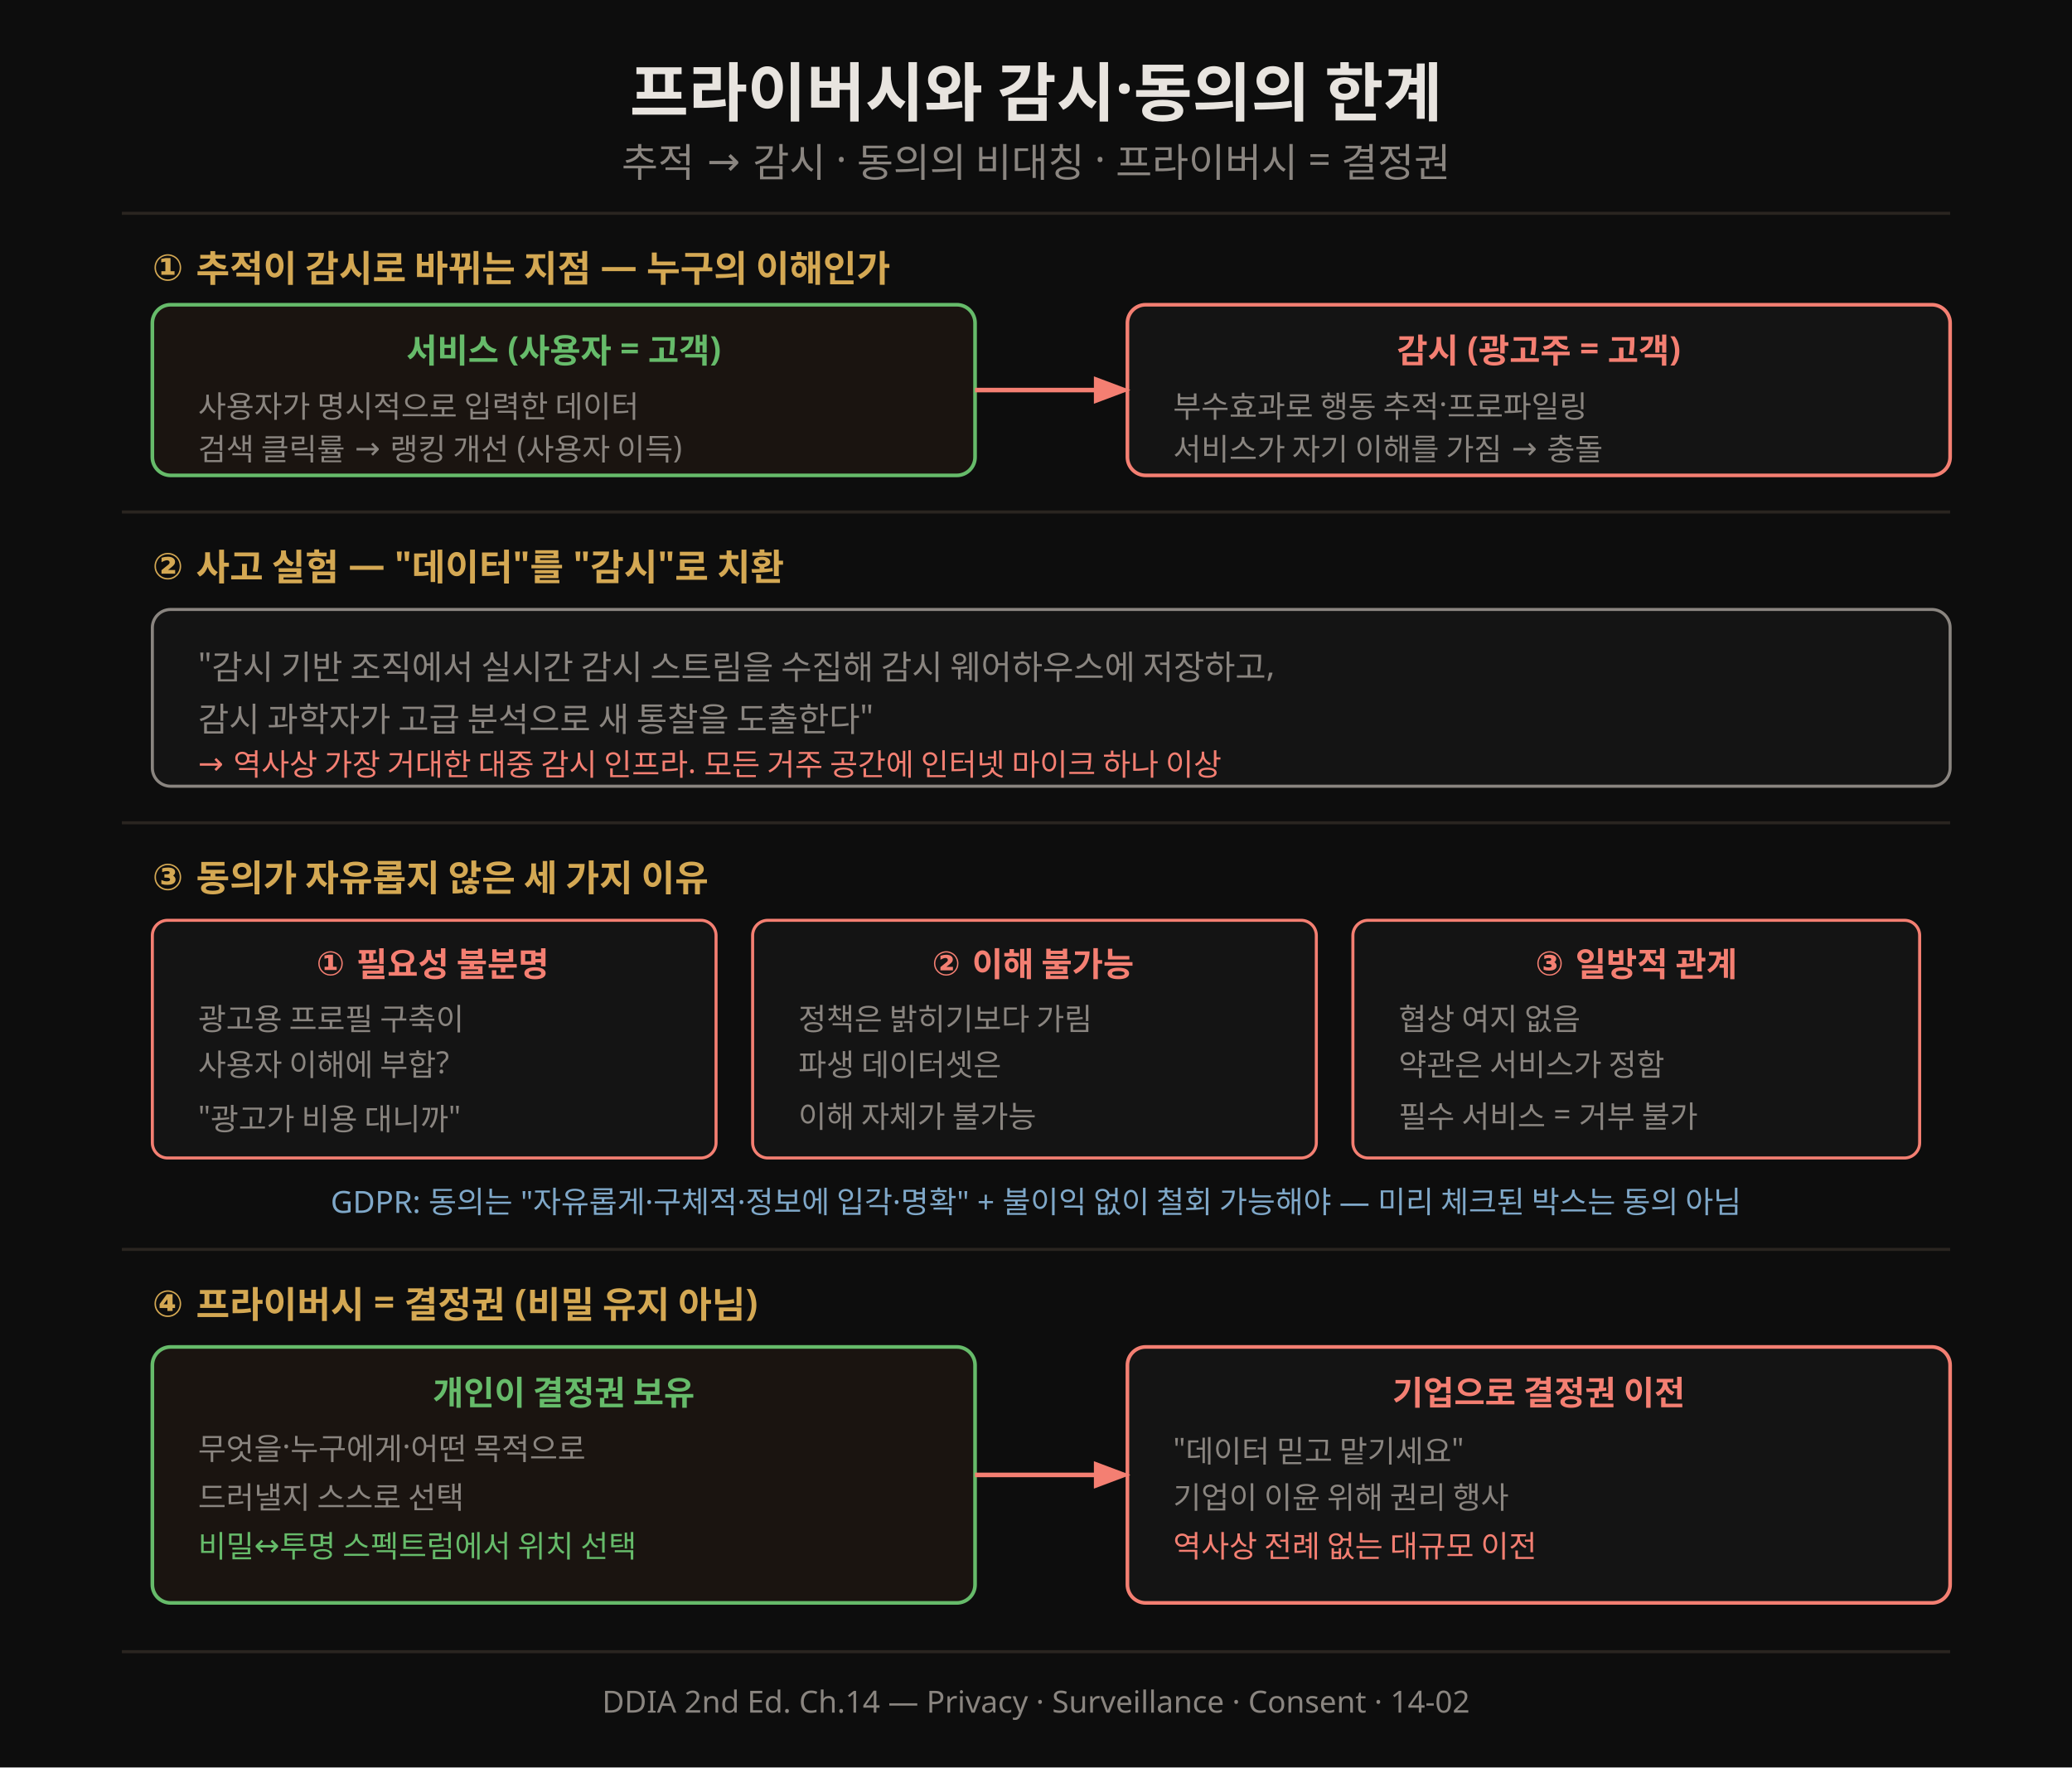
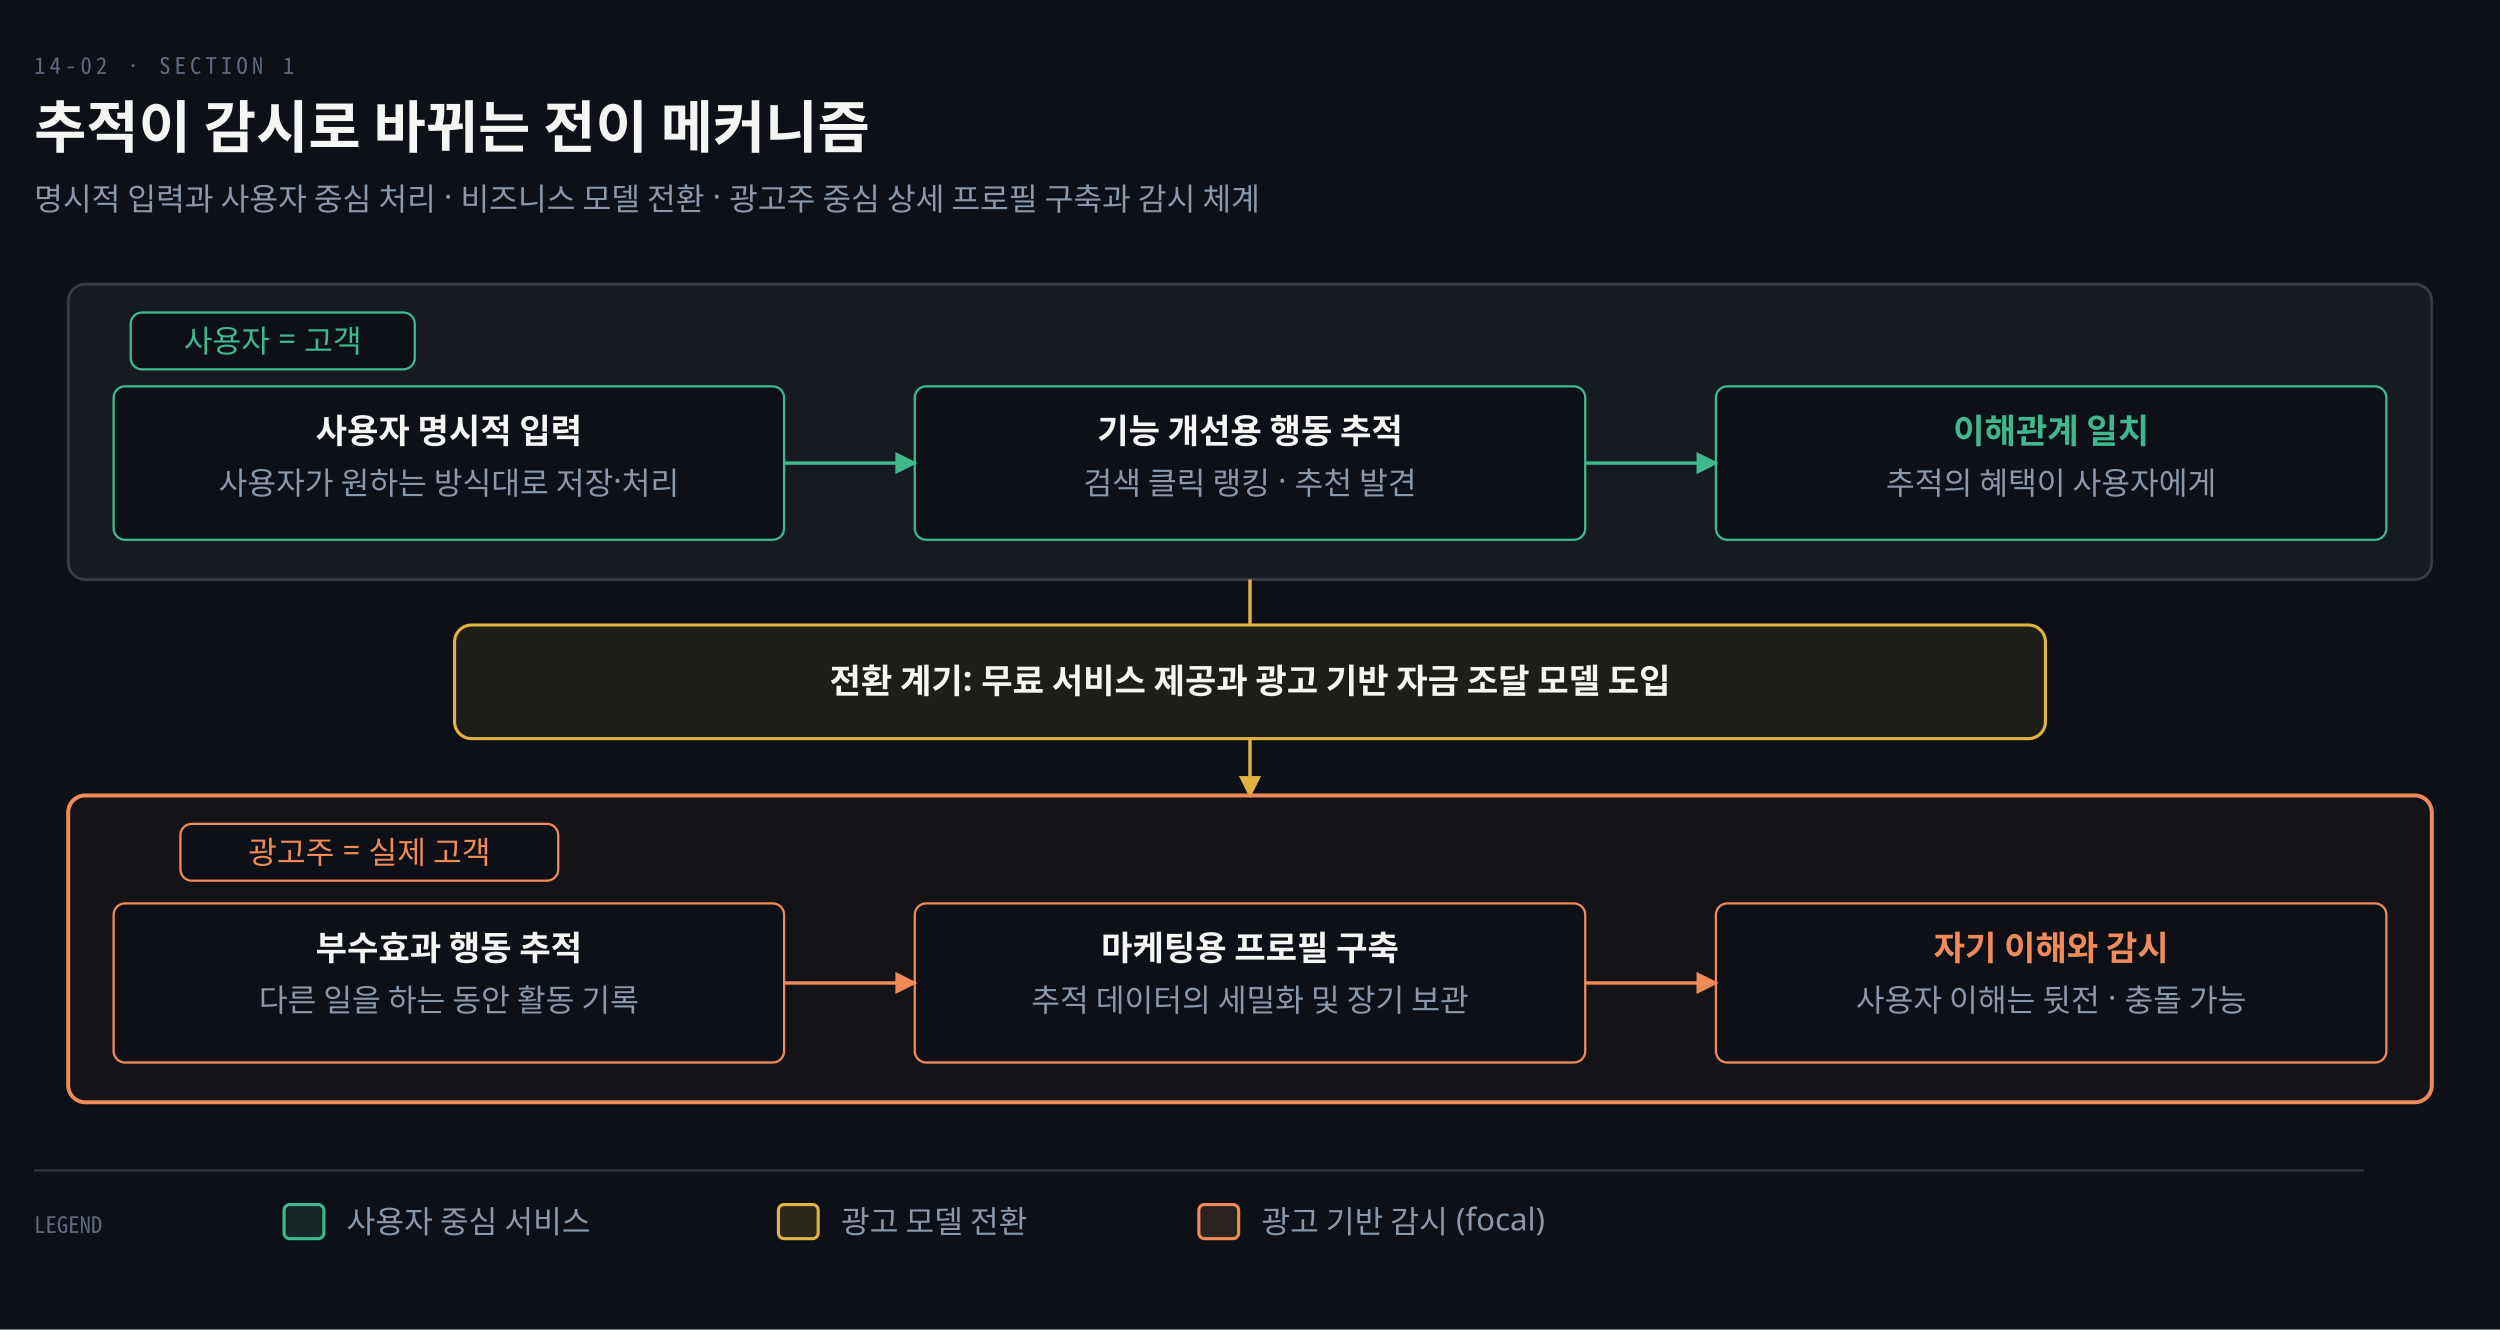
- <svg xmlns="http://www.w3.org/2000/svg" viewBox="0 0 680 580" font-family="Pretendard, sans-serif">
-   <rect width="680" height="580" fill="#0d0d0d" />
-   <text x="340" y="38" text-anchor="middle" fill="#e8e4df" font-size="21" font-weight="700">프라이버시와 감시·동의의 한계</text>
-   <text x="340" y="58" text-anchor="middle" fill="rgb(138,133,128)" font-size="13">추적 → 감시 · 동의의 비대칭 · 프라이버시 = 결정권</text>
-   <line x1="40" y1="70" x2="640" y2="70" stroke="rgb(42,37,32)" stroke-width="1" />
+ <svg xmlns="http://www.w3.org/2000/svg" viewBox="0 0 880 468" width="100%" role="img" aria-labelledby="dt dd">
  <defs>
-     <marker id="p1" markerWidth="8" markerHeight="8" refX="6" refY="3" orient="auto">
-       <path d="M0,0 L0,6 L8,3 z" fill="rgb(138,133,128)" />
+     <marker id="ar" viewBox="0 0 8 8" refX="7" refY="4" markerWidth="6.5" markerHeight="6.5" orient="auto">
+       <path d="M0 0 L8 4 L0 8 z" fill="#8B98A9" />
    </marker>
-     <marker id="p1r" markerWidth="8" markerHeight="8" refX="6" refY="3" orient="auto">
-       <path d="M0,0 L0,6 L8,3 z" fill="#f47f72" />
+     <marker id="ok" viewBox="0 0 8 8" refX="7" refY="4" markerWidth="6.5" markerHeight="6.5" orient="auto">
+       <path d="M0 0 L8 4 L0 8 z" fill="#3FB98C" />
+     </marker>
+     <marker id="warn" viewBox="0 0 8 8" refX="7" refY="4" markerWidth="6.5" markerHeight="6.5" orient="auto">
+       <path d="M0 0 L8 4 L0 8 z" fill="#E3B341" />
+     </marker>
+     <marker id="bad" viewBox="0 0 8 8" refX="7" refY="4" markerWidth="6.5" markerHeight="6.5" orient="auto">
+       <path d="M0 0 L8 4 L0 8 z" fill="#F0616D" />
+     </marker>
+     <marker id="info" viewBox="0 0 8 8" refX="7" refY="4" markerWidth="6.5" markerHeight="6.5" orient="auto">
+       <path d="M0 0 L8 4 L0 8 z" fill="#6A95D8" />
+     </marker>
+     <marker id="acc" viewBox="0 0 8 8" refX="7" refY="4" markerWidth="6.5" markerHeight="6.5" orient="auto">
+       <path d="M0 0 L8 4 L0 8 z" fill="#F08A59" />
+     </marker>
+     <marker id="soft" viewBox="0 0 8 8" refX="7" refY="4" markerWidth="6.5" markerHeight="6.5" orient="auto">
+       <path d="M0 0 L8 4 L0 8 z" fill="#5E6B7E" />
    </marker>
  </defs>
-   <text x="50" y="92" fill="rgb(212,168,83)" font-size="12" font-weight="700">① 추적이 감시로 바뀌는 지점 — 누구의 이해인가</text>
-   <rect x="50" y="100" width="270" height="56" rx="6" fill="#1a1410" stroke="#66bb6a" stroke-width="1.2" />
-   <text x="185" y="119" text-anchor="middle" fill="#66bb6a" font-size="11" font-weight="700">서비스 (사용자 = 고객)</text>
-   <text x="65" y="137" fill="rgb(138,133,128)" font-size="10">사용자가 명시적으로 입력한 데이터</text>
-   <text x="65" y="151" fill="rgb(138,133,128)" font-size="10">검색 클릭률 → 랭킹 개선 (사용자 이득)</text>
-   <rect x="370" y="100" width="270" height="56" rx="6" fill="#141414" stroke="#f47f72" stroke-width="1.2" />
-   <text x="505" y="119" text-anchor="middle" fill="#f47f72" font-size="11" font-weight="700">감시 (광고주 = 고객)</text>
-   <text x="385" y="137" fill="rgb(138,133,128)" font-size="10">부수효과로 행동 추적·프로파일링</text>
-   <text x="385" y="151" fill="rgb(138,133,128)" font-size="10">서비스가 자기 이해를 가짐 → 충돌</text>
-   <line x1="320" y1="128" x2="368" y2="128" stroke="#f47f72" stroke-width="1.5" marker-end="url(#p1r)" />
-   <line x1="40" y1="168" x2="640" y2="168" stroke="rgb(42,37,32)" stroke-width="1" />
-   <text x="50" y="190" fill="rgb(212,168,83)" font-size="12" font-weight="700">② 사고 실험 — "데이터"를 "감시"로 치환</text>
-   <rect x="50" y="200" width="590" height="58" rx="6" fill="#141414" stroke="rgb(138,133,128)" stroke-width="1" />
-   <text x="65" y="222" fill="rgb(138,133,128)" font-size="11">"감시 기반 조직에서 실시간 감시 스트림을 수집해 감시 웨어하우스에 저장하고,</text>
-   <text x="65" y="240" fill="rgb(138,133,128)" font-size="11"> 감시 과학자가 고급 분석으로 새 통찰을 도출한다"</text>
-   <text x="65" y="254" fill="#f47f72" font-size="10">→ 역사상 가장 거대한 대중 감시 인프라. 모든 거주 공간에 인터넷 마이크 하나 이상</text>
-   <line x1="40" y1="270" x2="640" y2="270" stroke="rgb(42,37,32)" stroke-width="1" />
-   <text x="50" y="292" fill="rgb(212,168,83)" font-size="12" font-weight="700">③ 동의가 자유롭지 않은 세 가지 이유</text>
-   <rect x="50" y="302" width="185" height="78" rx="5" fill="#141414" stroke="#f47f72" stroke-width="1" />
-   <text x="142" y="320" text-anchor="middle" fill="#f47f72" font-size="11" font-weight="700">① 필요성 불분명</text>
-   <text x="65" y="338" fill="rgb(138,133,128)" font-size="10">광고용 프로필 구축이</text>
-   <text x="65" y="353" fill="rgb(138,133,128)" font-size="10">사용자 이해에 부합?</text>
-   <text x="65" y="370" fill="rgb(138,133,128)" font-size="10">"광고가 비용 대니까"</text>
-   <rect x="247" y="302" width="185" height="78" rx="5" fill="#141414" stroke="#f47f72" stroke-width="1" />
-   <text x="339" y="320" text-anchor="middle" fill="#f47f72" font-size="11" font-weight="700">② 이해 불가능</text>
-   <text x="262" y="338" fill="rgb(138,133,128)" font-size="10">정책은 밝히기보다 가림</text>
-   <text x="262" y="353" fill="rgb(138,133,128)" font-size="10">파생 데이터셋은</text>
-   <text x="262" y="370" fill="rgb(138,133,128)" font-size="10">이해 자체가 불가능</text>
-   <rect x="444" y="302" width="186" height="78" rx="5" fill="#141414" stroke="#f47f72" stroke-width="1" />
-   <text x="537" y="320" text-anchor="middle" fill="#f47f72" font-size="11" font-weight="700">③ 일방적 관계</text>
-   <text x="459" y="338" fill="rgb(138,133,128)" font-size="10">협상 여지 없음</text>
-   <text x="459" y="353" fill="rgb(138,133,128)" font-size="10">약관은 서비스가 정함</text>
-   <text x="459" y="370" fill="rgb(138,133,128)" font-size="10">필수 서비스 = 거부 불가</text>
-   <text x="340" y="398" text-anchor="middle" fill="#7fa8c9" font-size="10">GDPR: 동의는 "자유롭게·구체적·정보에 입각·명확" + 불이익 없이 철회 가능해야 — 미리 체크된 박스는 동의 아님</text>
-   <line x1="40" y1="410" x2="640" y2="410" stroke="rgb(42,37,32)" stroke-width="1" />
-   <text x="50" y="432" fill="rgb(212,168,83)" font-size="12" font-weight="700">④ 프라이버시 = 결정권 (비밀 유지 아님)</text>
-   <rect x="50" y="442" width="270" height="84" rx="6" fill="#1a1410" stroke="#66bb6a" stroke-width="1.2" />
-   <text x="185" y="461" text-anchor="middle" fill="#66bb6a" font-size="11" font-weight="700">개인이 결정권 보유</text>
-   <text x="65" y="479" fill="rgb(138,133,128)" font-size="10">무엇을·누구에게·어떤 목적으로</text>
-   <text x="65" y="495" fill="rgb(138,133,128)" font-size="10">드러낼지 스스로 선택</text>
-   <text x="65" y="511" fill="#66bb6a" font-size="10">비밀↔투명 스펙트럼에서 위치 선택</text>
-   <rect x="370" y="442" width="270" height="84" rx="6" fill="#141414" stroke="#f47f72" stroke-width="1.2" />
-   <text x="505" y="461" text-anchor="middle" fill="#f47f72" font-size="11" font-weight="700">기업으로 결정권 이전</text>
-   <text x="385" y="479" fill="rgb(138,133,128)" font-size="10">"데이터 믿고 맡기세요"</text>
-   <text x="385" y="495" fill="rgb(138,133,128)" font-size="10">기업이 이윤 위해 권리 행사</text>
-   <text x="385" y="511" fill="#f47f72" font-size="10">역사상 전례 없는 대규모 이전</text>
-   <line x1="320" y1="484" x2="368" y2="484" stroke="#f47f72" stroke-width="1.5" marker-end="url(#p1r)" />
-   <line x1="40" y1="542" x2="640" y2="542" stroke="rgb(42,37,32)" stroke-width="1" />
-   <text x="340" y="562" text-anchor="middle" fill="rgb(138,133,128)" font-size="10">DDIA 2nd Ed. Ch.14 — Privacy · Surveillance · Consent · 14-02</text>
+   <rect width="880" height="468" fill="#0D1117" />
+   <text x="12" y="26" font-family="'Geist Mono','Noto Sans Mono CJK KR',monospace" font-size="8" letter-spacing="0.18em" fill="#5E6B7E">14-02 · SECTION 1</text>
+   <text x="12" y="52" font-family="'Geist','Apple SD Gothic Neo','Noto Sans KR','Malgun Gothic',sans-serif" font-size="20" font-weight="600" fill="#F5F5F3">추적이 감시로 바뀌는 전이 메커니즘</text>
+   <text x="12" y="74" font-family="'Geist','Apple SD Gothic Neo','Noto Sans KR','Malgun Gothic',sans-serif" font-size="11" fill="#8B98A9">명시적 입력과 사용자 중심 처리 · 비즈니스 모델 전환 · 광고주 중심 상세 프로필 구축과 감시 체계</text>
+   <rect x="24" y="100" width="832" height="104" rx="6" fill="#161B22" stroke="rgba(191,192,192,0.22)" stroke-width="1.0" />
+   <rect x="46.0" y="110" width="100.0" height="20" rx="4" fill="#0D1117" stroke="#3FB98C" stroke-width="0.8" />
+   <text x="96" y="124" text-anchor="middle" font-family="'Geist','Apple SD Gothic Neo','Noto Sans KR','Malgun Gothic',sans-serif" font-size="11" font-weight="400" fill="#3FB98C">사용자 = 고객</text>
+   <rect x="40" y="136" width="236" height="54" rx="4" fill="#0D1117" stroke="#3FB98C" stroke-width="0.8" />
+   <text x="158" y="156" text-anchor="middle" font-family="'Geist','Apple SD Gothic Neo','Noto Sans KR','Malgun Gothic',sans-serif" font-size="12" font-weight="600" fill="#F5F5F3">사용자 명시적 입력</text>
+   <text x="158" y="174" text-anchor="middle" font-family="'Geist','Apple SD Gothic Neo','Noto Sans KR','Malgun Gothic',sans-serif" font-size="11" font-weight="400" fill="#8B98A9">사용자가 원하는 방식대로 저장·처리</text>
+   <rect x="322" y="136" width="236" height="54" rx="4" fill="#0D1117" stroke="#3FB98C" stroke-width="0.8" />
+   <text x="440" y="156" text-anchor="middle" font-family="'Geist','Apple SD Gothic Neo','Noto Sans KR','Malgun Gothic',sans-serif" font-size="12" font-weight="600" fill="#F5F5F3">기능 개선용 행동 추적</text>
+   <text x="440" y="174" text-anchor="middle" font-family="'Geist','Apple SD Gothic Neo','Noto Sans KR','Malgun Gothic',sans-serif" font-size="11" font-weight="400" fill="#8B98A9">검색 클릭 랭킹 · 추천 발견</text>
+   <rect x="604" y="136" width="236" height="54" rx="4" fill="#0D1117" stroke="#3FB98C" stroke-width="0.8" />
+   <text x="722" y="156" text-anchor="middle" font-family="'Geist','Apple SD Gothic Neo','Noto Sans KR','Malgun Gothic',sans-serif" font-size="12" font-weight="600" fill="#3FB98C">이해관계 일치</text>
+   <text x="722" y="174" text-anchor="middle" font-family="'Geist','Apple SD Gothic Neo','Noto Sans KR','Malgun Gothic',sans-serif" font-size="11" font-weight="400" fill="#8B98A9">추적의 혜택이 사용자에게</text>
+   <path d="M 276 163 L 322 163" fill="none" stroke="#3FB98C" stroke-width="1.2" marker-end="url(#ok)" />
+   <path d="M 558 163 L 604 163" fill="none" stroke="#3FB98C" stroke-width="1.2" marker-end="url(#ok)" />
+   <rect x="160" y="220" width="560" height="40" rx="6" fill="#E3B34114" stroke="#E3B341" stroke-width="1.1" />
+   <text x="440" y="244" text-anchor="middle" font-family="'Geist','Apple SD Gothic Neo','Noto Sans KR','Malgun Gothic',sans-serif" font-size="12" font-weight="600" fill="#F5F5F3">전환 계기: 무료 서비스 제공과 광고 기반 자금 조달 모델 도입</text>
+   <line x1="440" y1="204" x2="440" y2="220" stroke="#E3B341" stroke-width="1.2" />
+   <path d="M 440 260 L 440 280" fill="none" stroke="#E3B341" stroke-width="1.2" marker-end="url(#warn)" />
+   <rect x="24" y="280" width="832" height="108" rx="6" fill="#F08A5908" stroke="#F08A59" stroke-width="1.4" />
+   <rect x="63.5" y="290" width="133.0" height="20" rx="4" fill="#0D1117" stroke="#F08A59" stroke-width="0.8" />
+   <text x="130" y="304" text-anchor="middle" font-family="'Geist','Apple SD Gothic Neo','Noto Sans KR','Malgun Gothic',sans-serif" font-size="11" font-weight="400" fill="#F08A59">광고주 = 실제 고객</text>
+   <rect x="40" y="318" width="236" height="56" rx="4" fill="#0D1117" stroke="#F08A59" stroke-width="0.8" />
+   <text x="158" y="338" text-anchor="middle" font-family="'Geist','Apple SD Gothic Neo','Noto Sans KR','Malgun Gothic',sans-serif" font-size="12" font-weight="600" fill="#F5F5F3">부수효과 행동 추적</text>
+   <text x="158" y="356" text-anchor="middle" font-family="'Geist','Apple SD Gothic Neo','Noto Sans KR','Malgun Gothic',sans-serif" font-size="11" font-weight="400" fill="#8B98A9">다른 일을 하는 동안 활동 기록</text>
+   <rect x="322" y="318" width="236" height="56" rx="4" fill="#0D1117" stroke="#F08A59" stroke-width="0.8" />
+   <text x="440" y="338" text-anchor="middle" font-family="'Geist','Apple SD Gothic Neo','Noto Sans KR','Malgun Gothic',sans-serif" font-size="12" font-weight="600" fill="#F5F5F3">마케팅용 프로필 구축</text>
+   <text x="440" y="356" text-anchor="middle" font-family="'Geist','Apple SD Gothic Neo','Noto Sans KR','Malgun Gothic',sans-serif" font-size="11" font-weight="400" fill="#8B98A9">추적 데이터의 세밀화 및 장기 보관</text>
+   <rect x="604" y="318" width="236" height="56" rx="4" fill="#0D1117" stroke="#F08A59" stroke-width="0.8" />
+   <text x="722" y="338" text-anchor="middle" font-family="'Geist','Apple SD Gothic Neo','Noto Sans KR','Malgun Gothic',sans-serif" font-size="12" font-weight="600" fill="#F08A59">자기 이해와 감시</text>
+   <text x="722" y="356" text-anchor="middle" font-family="'Geist','Apple SD Gothic Neo','Noto Sans KR','Malgun Gothic',sans-serif" font-size="11" font-weight="400" fill="#8B98A9">사용자 이해는 뒷전 · 충돌 가능</text>
+   <path d="M 276 346 L 322 346" fill="none" stroke="#F08A59" stroke-width="1.2" marker-end="url(#acc)" />
+   <path d="M 558 346 L 604 346" fill="none" stroke="#F08A59" stroke-width="1.2" marker-end="url(#acc)" />
+   <line x1="12" y1="412" x2="832" y2="412" stroke="rgba(191,192,192,0.22)" stroke-width="0.8" />
+   <text x="12" y="434" text-anchor="start" font-family="'Geist Mono','Noto Sans Mono CJK KR',monospace" font-size="8" font-weight="400" fill="#5E6B7E">LEGEND</text>
+   <rect x="100" y="424" width="14" height="12" rx="2" fill="#3FB98C22" stroke="#3FB98C" stroke-width="1.1" />
+   <text x="122" y="434" text-anchor="start" font-family="'Geist','Apple SD Gothic Neo','Noto Sans KR','Malgun Gothic',sans-serif" font-size="11" font-weight="400" fill="#8B98A9">사용자 중심 서비스</text>
+   <rect x="274" y="424" width="14" height="12" rx="2" fill="#E3B34122" stroke="#E3B341" stroke-width="1.1" />
+   <text x="296" y="434" text-anchor="start" font-family="'Geist','Apple SD Gothic Neo','Noto Sans KR','Malgun Gothic',sans-serif" font-size="11" font-weight="400" fill="#8B98A9">광고 모델 전환</text>
+   <rect x="422" y="424" width="14" height="12" rx="2" fill="#F08A5922" stroke="#F08A59" stroke-width="1.1" />
+   <text x="444" y="434" text-anchor="start" font-family="'Geist','Apple SD Gothic Neo','Noto Sans KR','Malgun Gothic',sans-serif" font-size="11" font-weight="400" fill="#8B98A9">광고 기반 감시 (focal)</text>
</svg>
